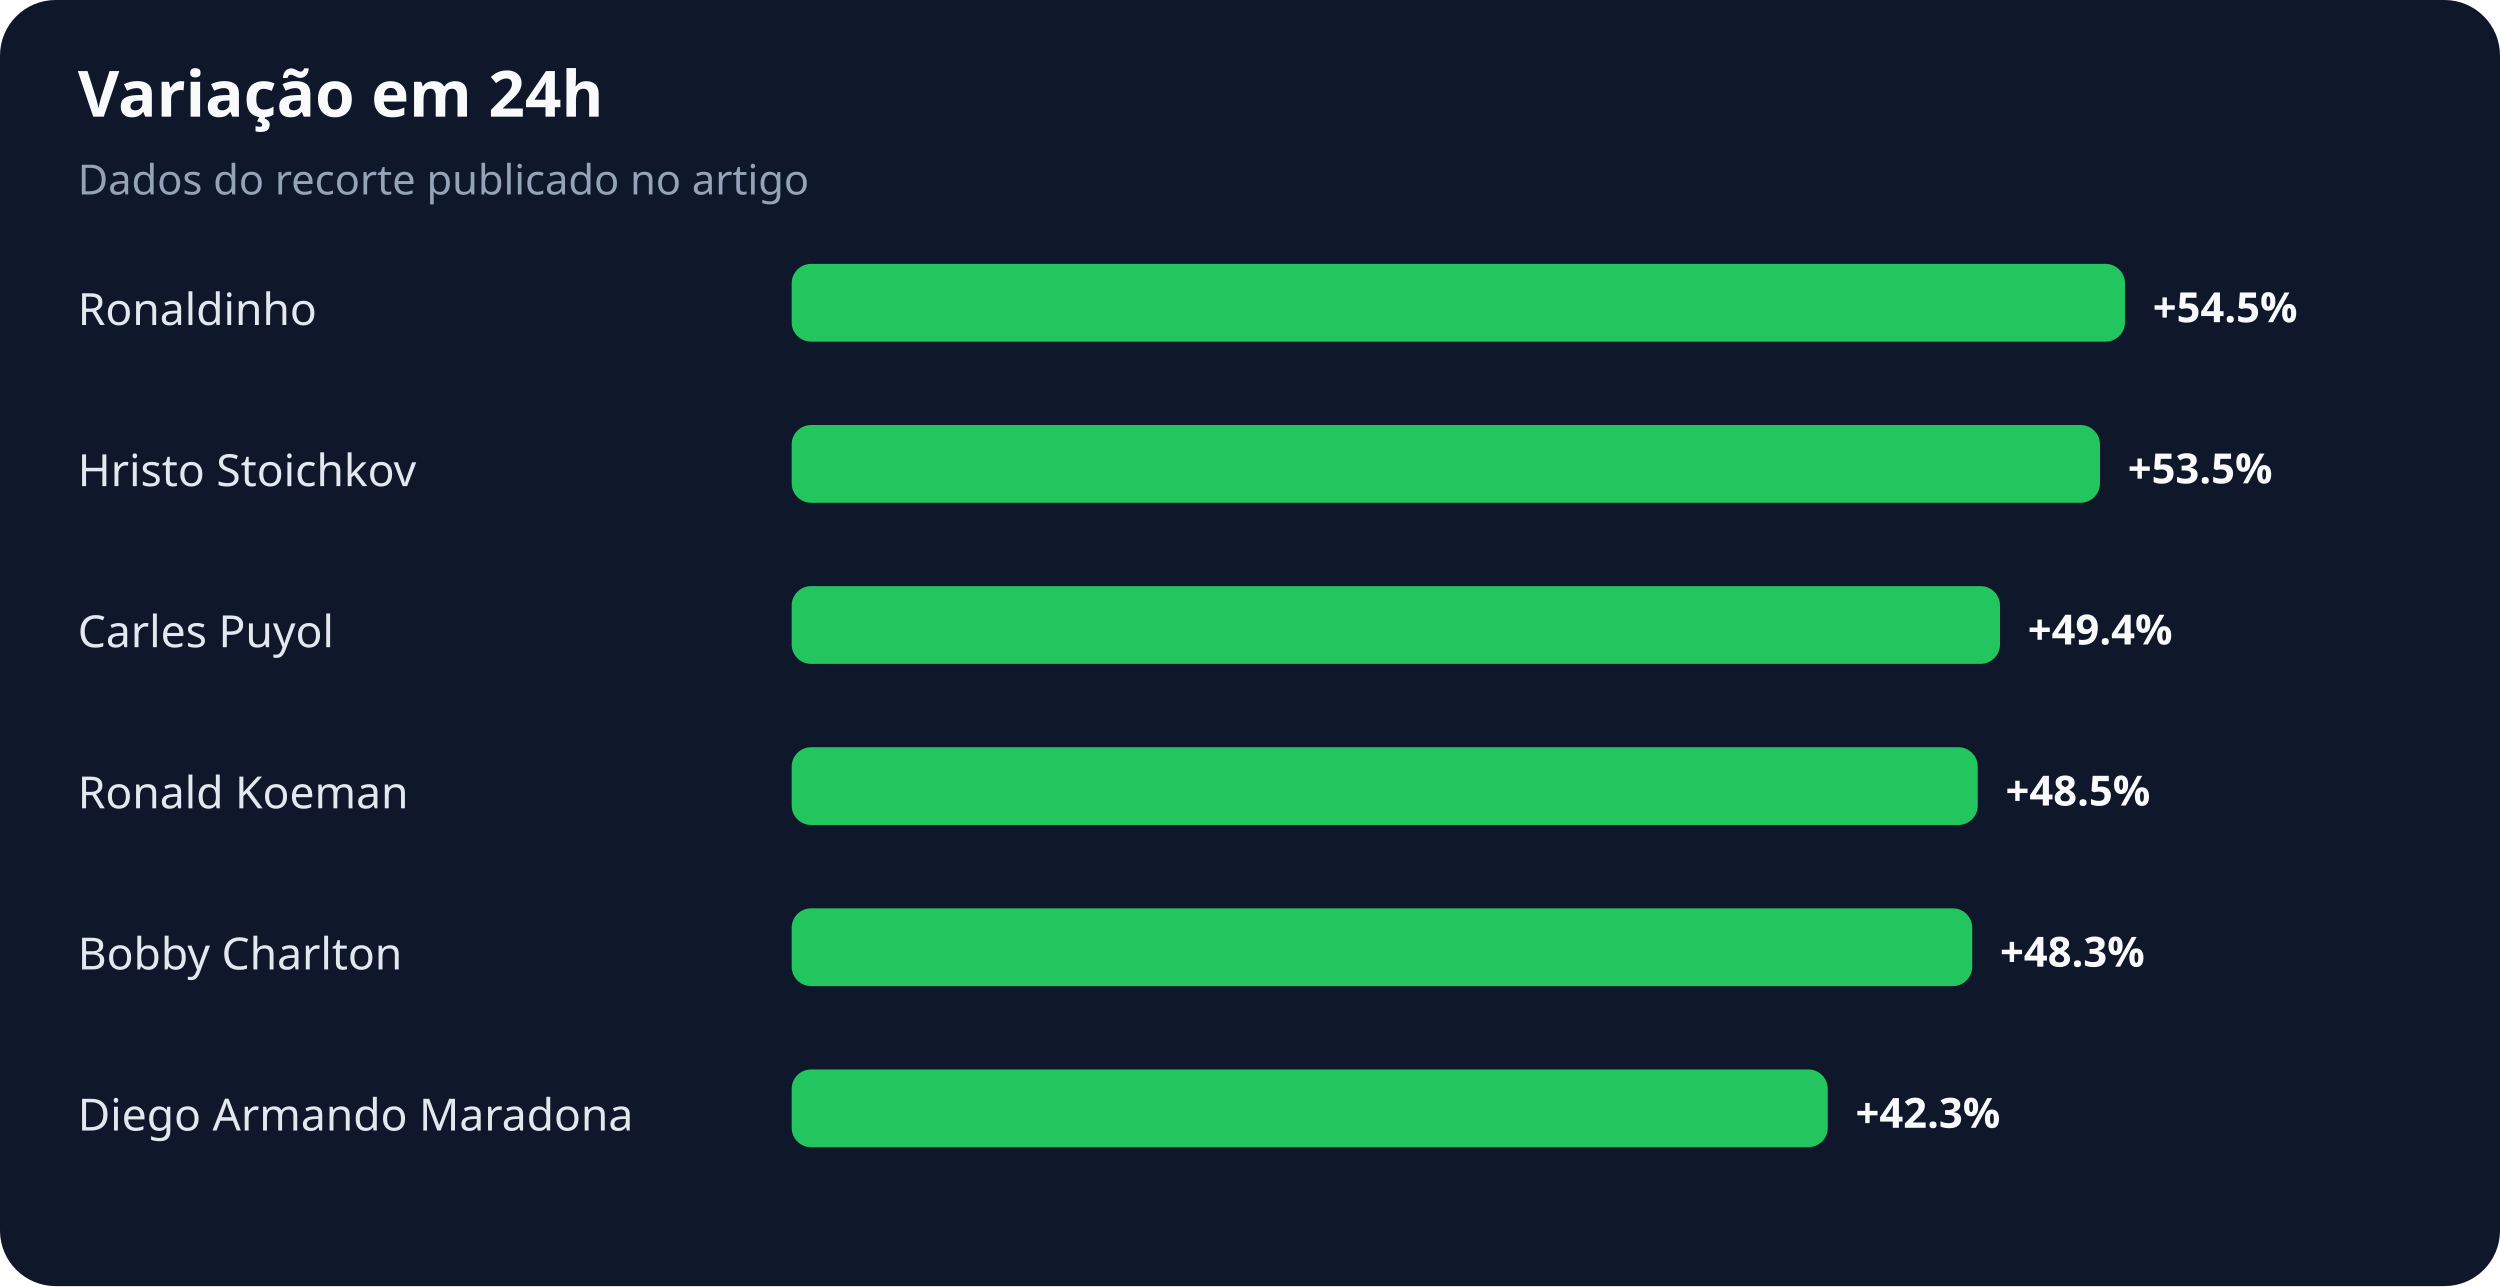
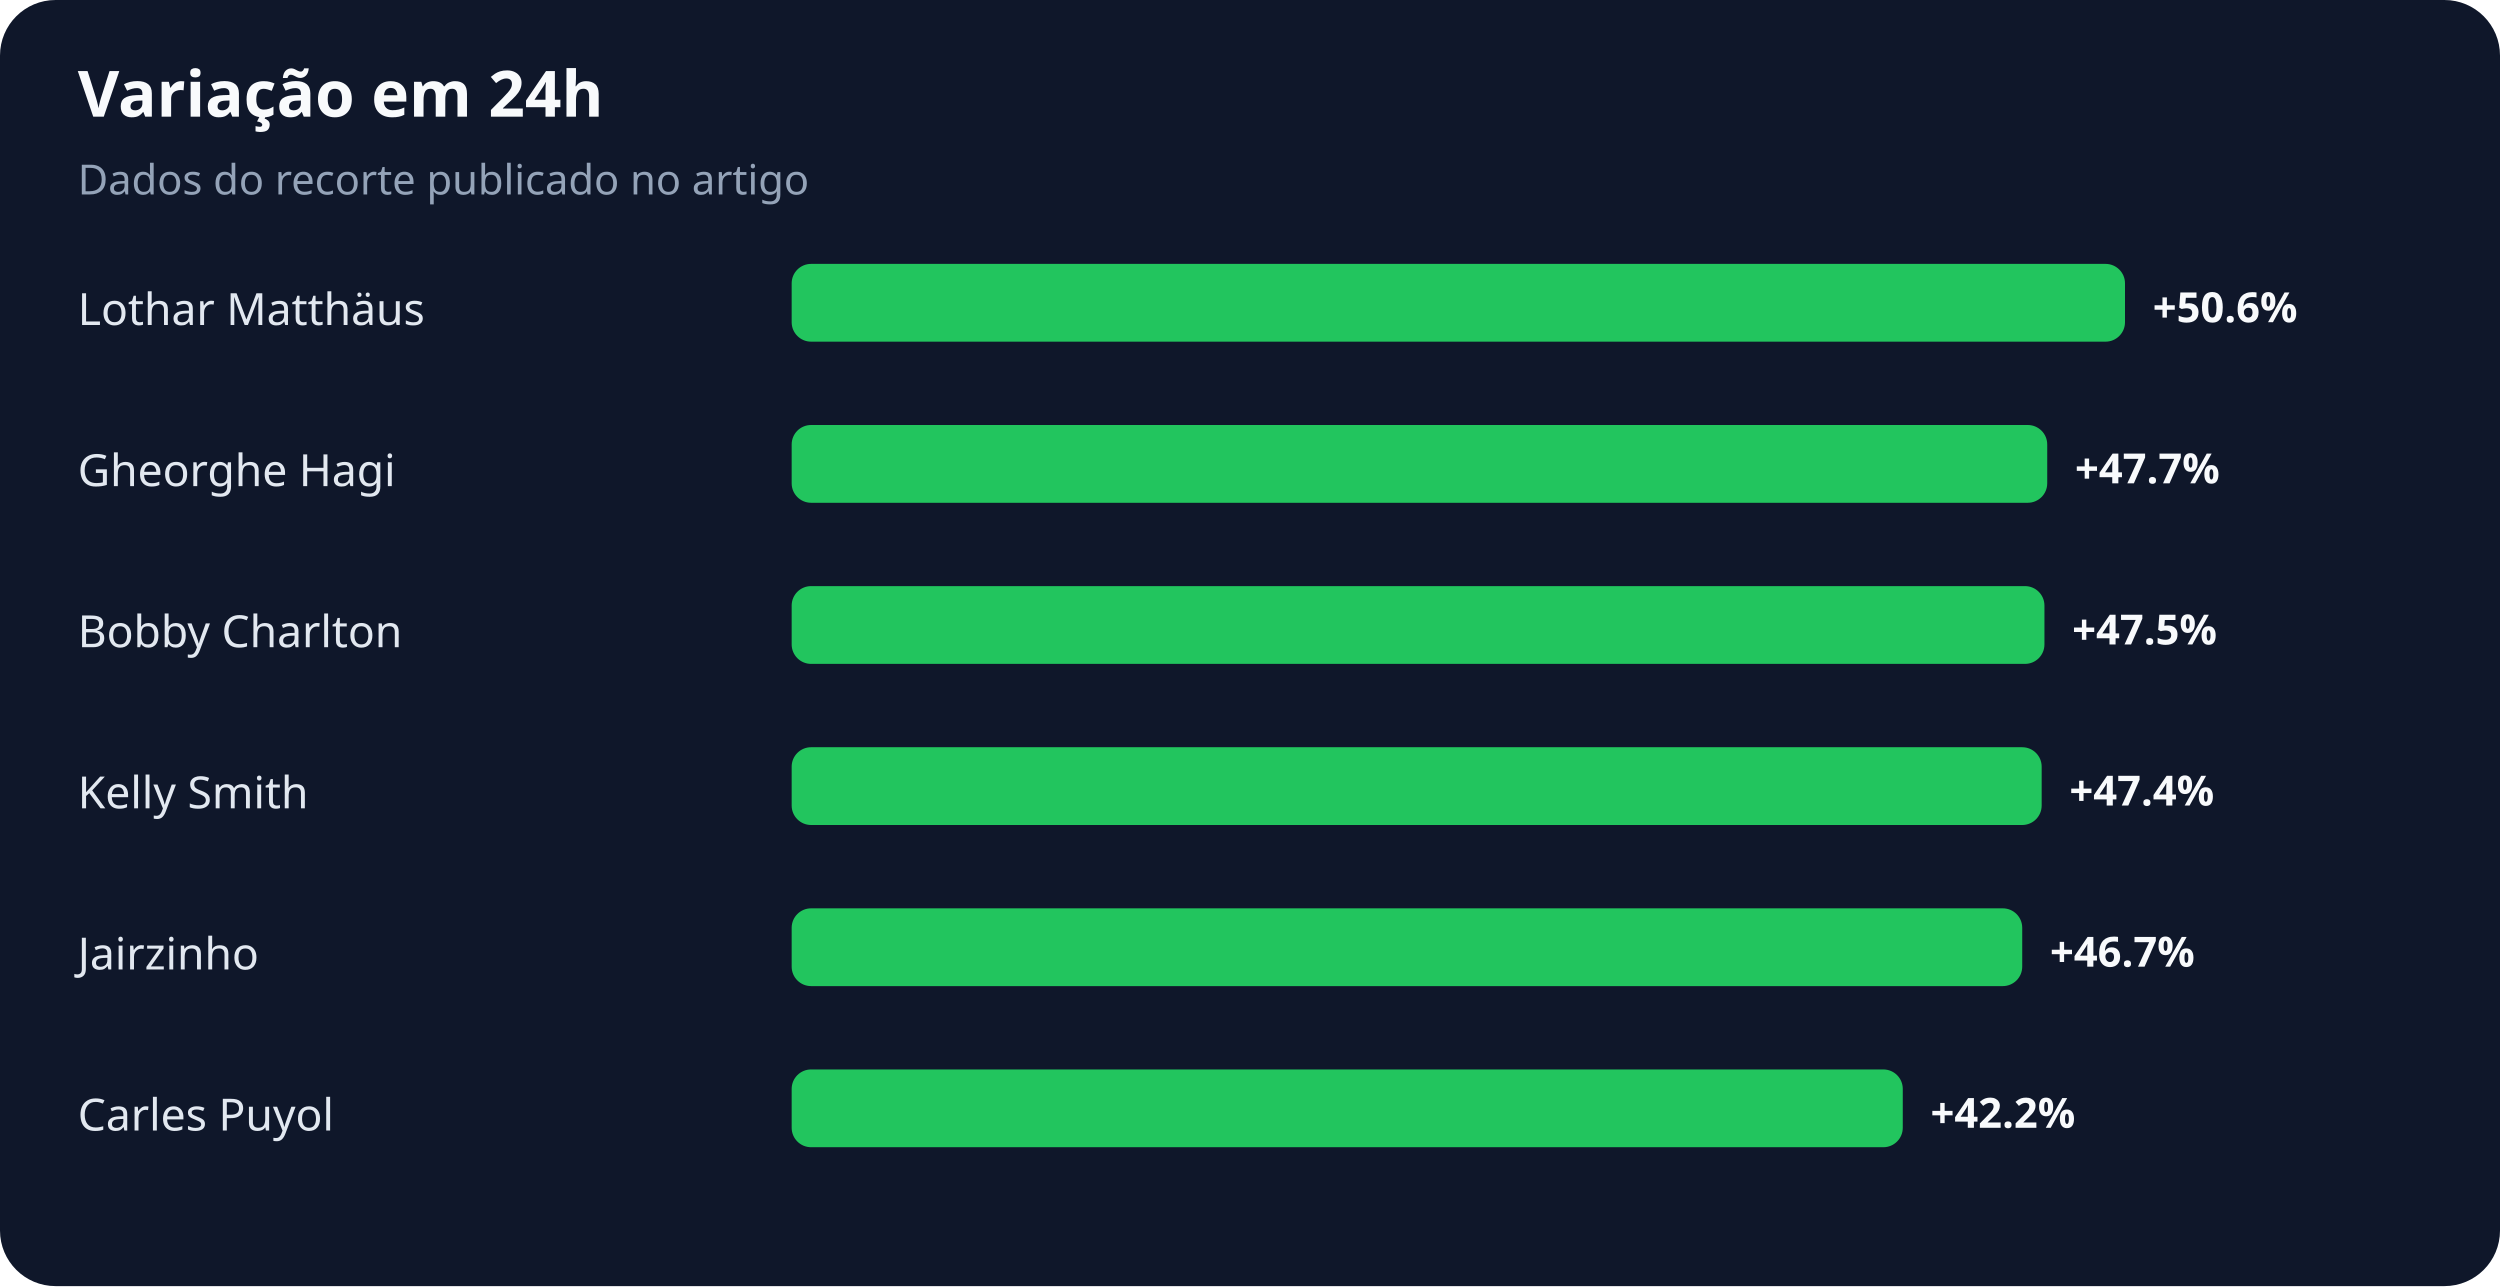
<svg xmlns="http://www.w3.org/2000/svg" width="900" height="463" viewBox="0 0 900 463" role="img" aria-labelledby="title desc">
  <rect width="100%" height="100%" rx="20" fill="#0f172a" />
  <text x="28" y="42" fill="#f8fafc" font-family="system-ui,sans-serif" font-size="23" font-weight="700">Variação em 24h</text>
  <text x="28" y="70" fill="#94a3b8" font-family="system-ui,sans-serif" font-size="15">Dados do recorte publicado no artigo</text>
-   <text x="28" y="117" fill="#e2e8f0" font-family="system-ui,sans-serif" font-size="16">Ronaldinho</text>
+   <text x="28" y="117" fill="#e2e8f0" font-family="system-ui,sans-serif" font-size="16">Lothar Matthäus</text>
  <rect x="285" y="95" width="480" height="28" rx="7" fill="#22c55e" />
-   <text x="775" y="116" fill="#f8fafc" font-family="system-ui,sans-serif" font-size="15" font-weight="700">+54.5%</text>
-   <text x="28" y="175" fill="#e2e8f0" font-family="system-ui,sans-serif" font-size="16">Hristo Stoichkov</text>
-   <rect x="285" y="153" width="471" height="28" rx="7" fill="#22c55e" />
-   <text x="766" y="174" fill="#f8fafc" font-family="system-ui,sans-serif" font-size="15" font-weight="700">+53.5%</text>
-   <text x="28" y="233" fill="#e2e8f0" font-family="system-ui,sans-serif" font-size="16">Carles Puyol</text>
-   <rect x="285" y="211" width="435" height="28" rx="7" fill="#22c55e" />
-   <text x="730" y="232" fill="#f8fafc" font-family="system-ui,sans-serif" font-size="15" font-weight="700">+49.4%</text>
-   <text x="28" y="291" fill="#e2e8f0" font-family="system-ui,sans-serif" font-size="16">Ronald Koeman</text>
-   <rect x="285" y="269" width="427" height="28" rx="7" fill="#22c55e" />
-   <text x="722" y="290" fill="#f8fafc" font-family="system-ui,sans-serif" font-size="15" font-weight="700">+48.5%</text>
-   <text x="28" y="349" fill="#e2e8f0" font-family="system-ui,sans-serif" font-size="16">Bobby Charlton</text>
-   <rect x="285" y="327" width="425" height="28" rx="7" fill="#22c55e" />
-   <text x="720" y="348" fill="#f8fafc" font-family="system-ui,sans-serif" font-size="15" font-weight="700">+48.3%</text>
-   <text x="28" y="407" fill="#e2e8f0" font-family="system-ui,sans-serif" font-size="16">Diego Armando Maradona</text>
-   <rect x="285" y="385" width="373" height="28" rx="7" fill="#22c55e" />
-   <text x="668" y="406" fill="#f8fafc" font-family="system-ui,sans-serif" font-size="15" font-weight="700">+42.3%</text>
+   <text x="775" y="116" fill="#f8fafc" font-family="system-ui,sans-serif" font-size="15" font-weight="700">+50.6%</text>
+   <text x="28" y="175" fill="#e2e8f0" font-family="system-ui,sans-serif" font-size="16">Gheorghe Hagi</text>
+   <rect x="285" y="153" width="452" height="28" rx="7" fill="#22c55e" />
+   <text x="747" y="174" fill="#f8fafc" font-family="system-ui,sans-serif" font-size="15" font-weight="700">+47.7%</text>
+   <text x="28" y="233" fill="#e2e8f0" font-family="system-ui,sans-serif" font-size="16">Bobby Charlton</text>
+   <rect x="285" y="211" width="451" height="28" rx="7" fill="#22c55e" />
+   <text x="746" y="232" fill="#f8fafc" font-family="system-ui,sans-serif" font-size="15" font-weight="700">+47.5%</text>
+   <text x="28" y="291" fill="#e2e8f0" font-family="system-ui,sans-serif" font-size="16">Kelly Smith</text>
+   <rect x="285" y="269" width="450" height="28" rx="7" fill="#22c55e" />
+   <text x="745" y="290" fill="#f8fafc" font-family="system-ui,sans-serif" font-size="15" font-weight="700">+47.4%</text>
+   <text x="28" y="349" fill="#e2e8f0" font-family="system-ui,sans-serif" font-size="16">Jairzinho</text>
+   <rect x="285" y="327" width="443" height="28" rx="7" fill="#22c55e" />
+   <text x="738" y="348" fill="#f8fafc" font-family="system-ui,sans-serif" font-size="15" font-weight="700">+46.7%</text>
+   <text x="28" y="407" fill="#e2e8f0" font-family="system-ui,sans-serif" font-size="16">Carles Puyol</text>
+   <rect x="285" y="385" width="400" height="28" rx="7" fill="#22c55e" />
+   <text x="695" y="406" fill="#f8fafc" font-family="system-ui,sans-serif" font-size="15" font-weight="700">+42.2%</text>
</svg>
